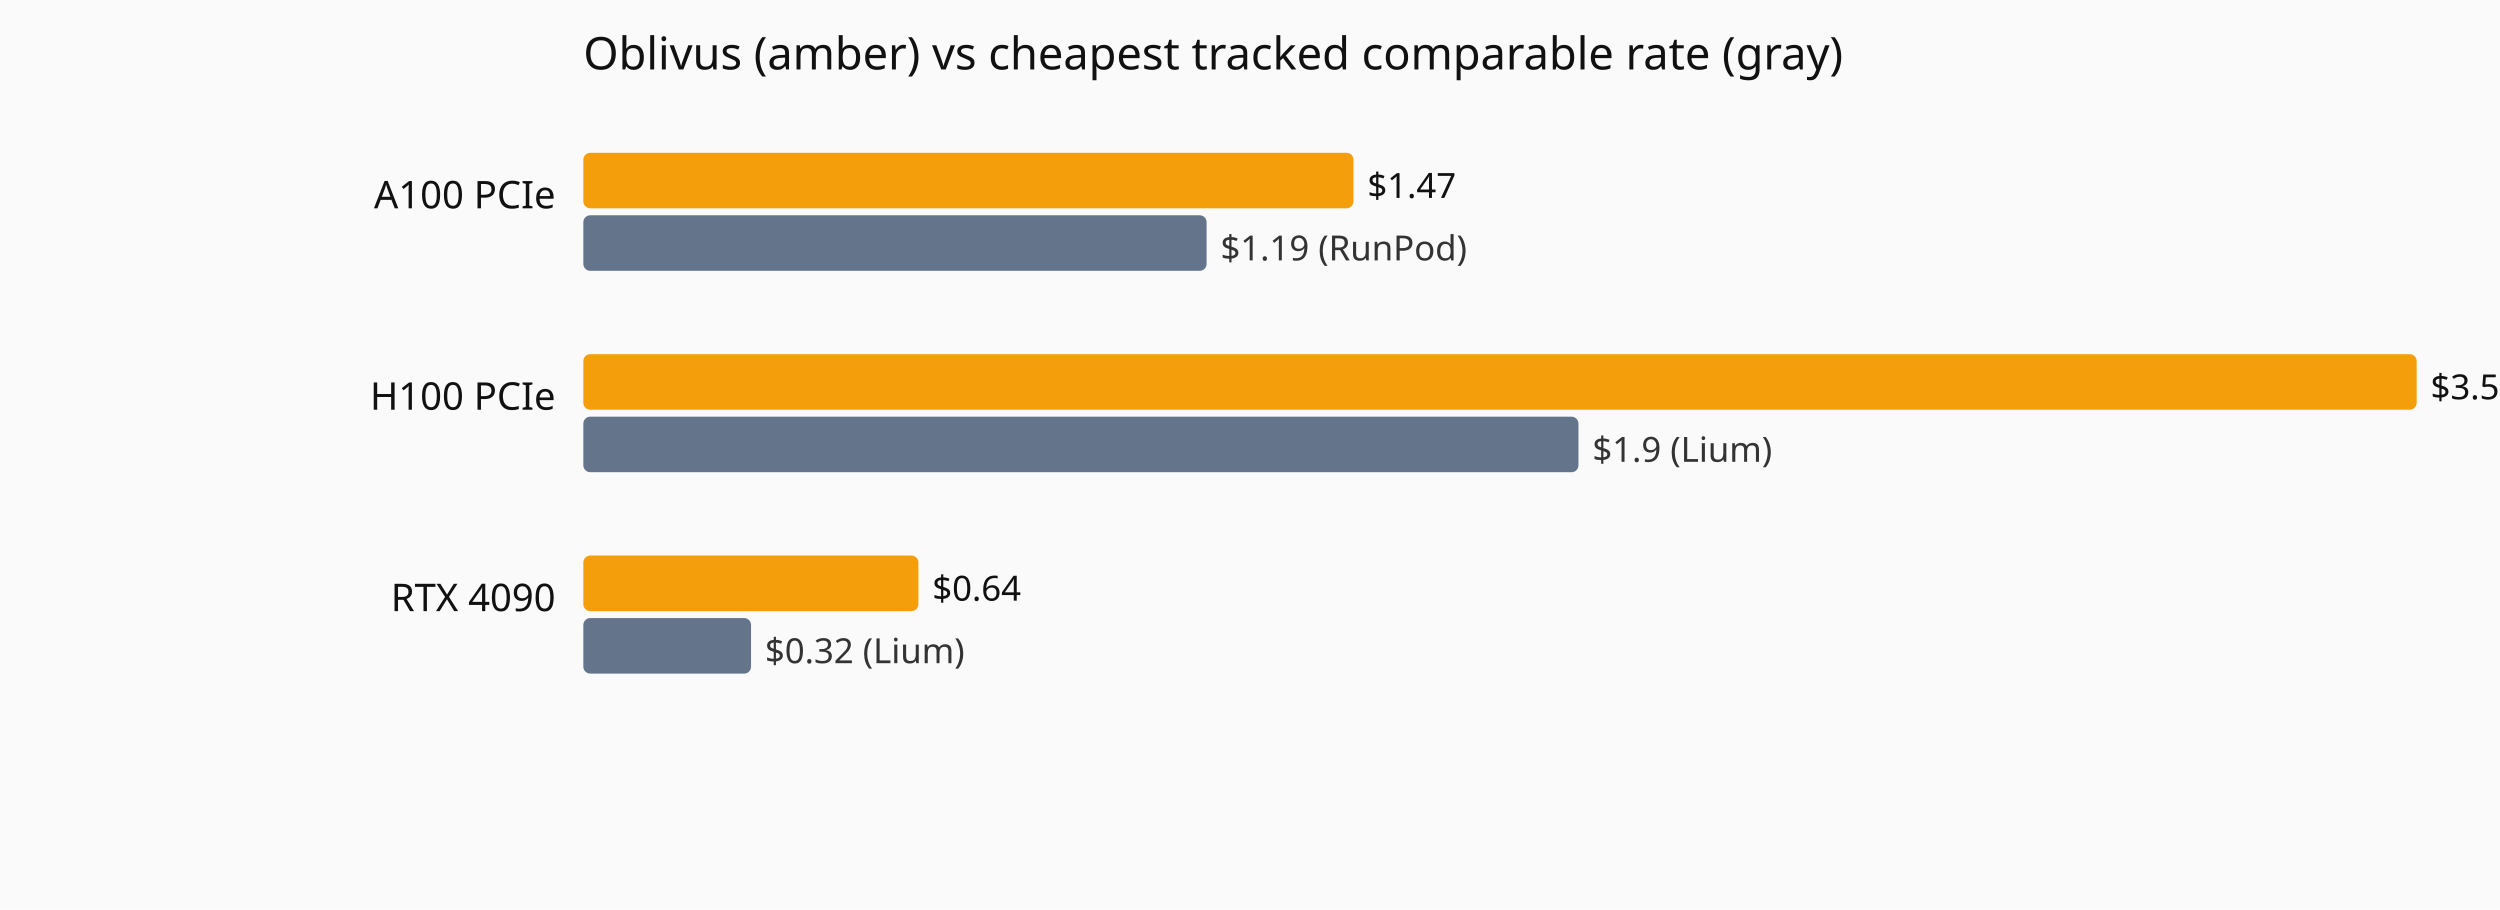
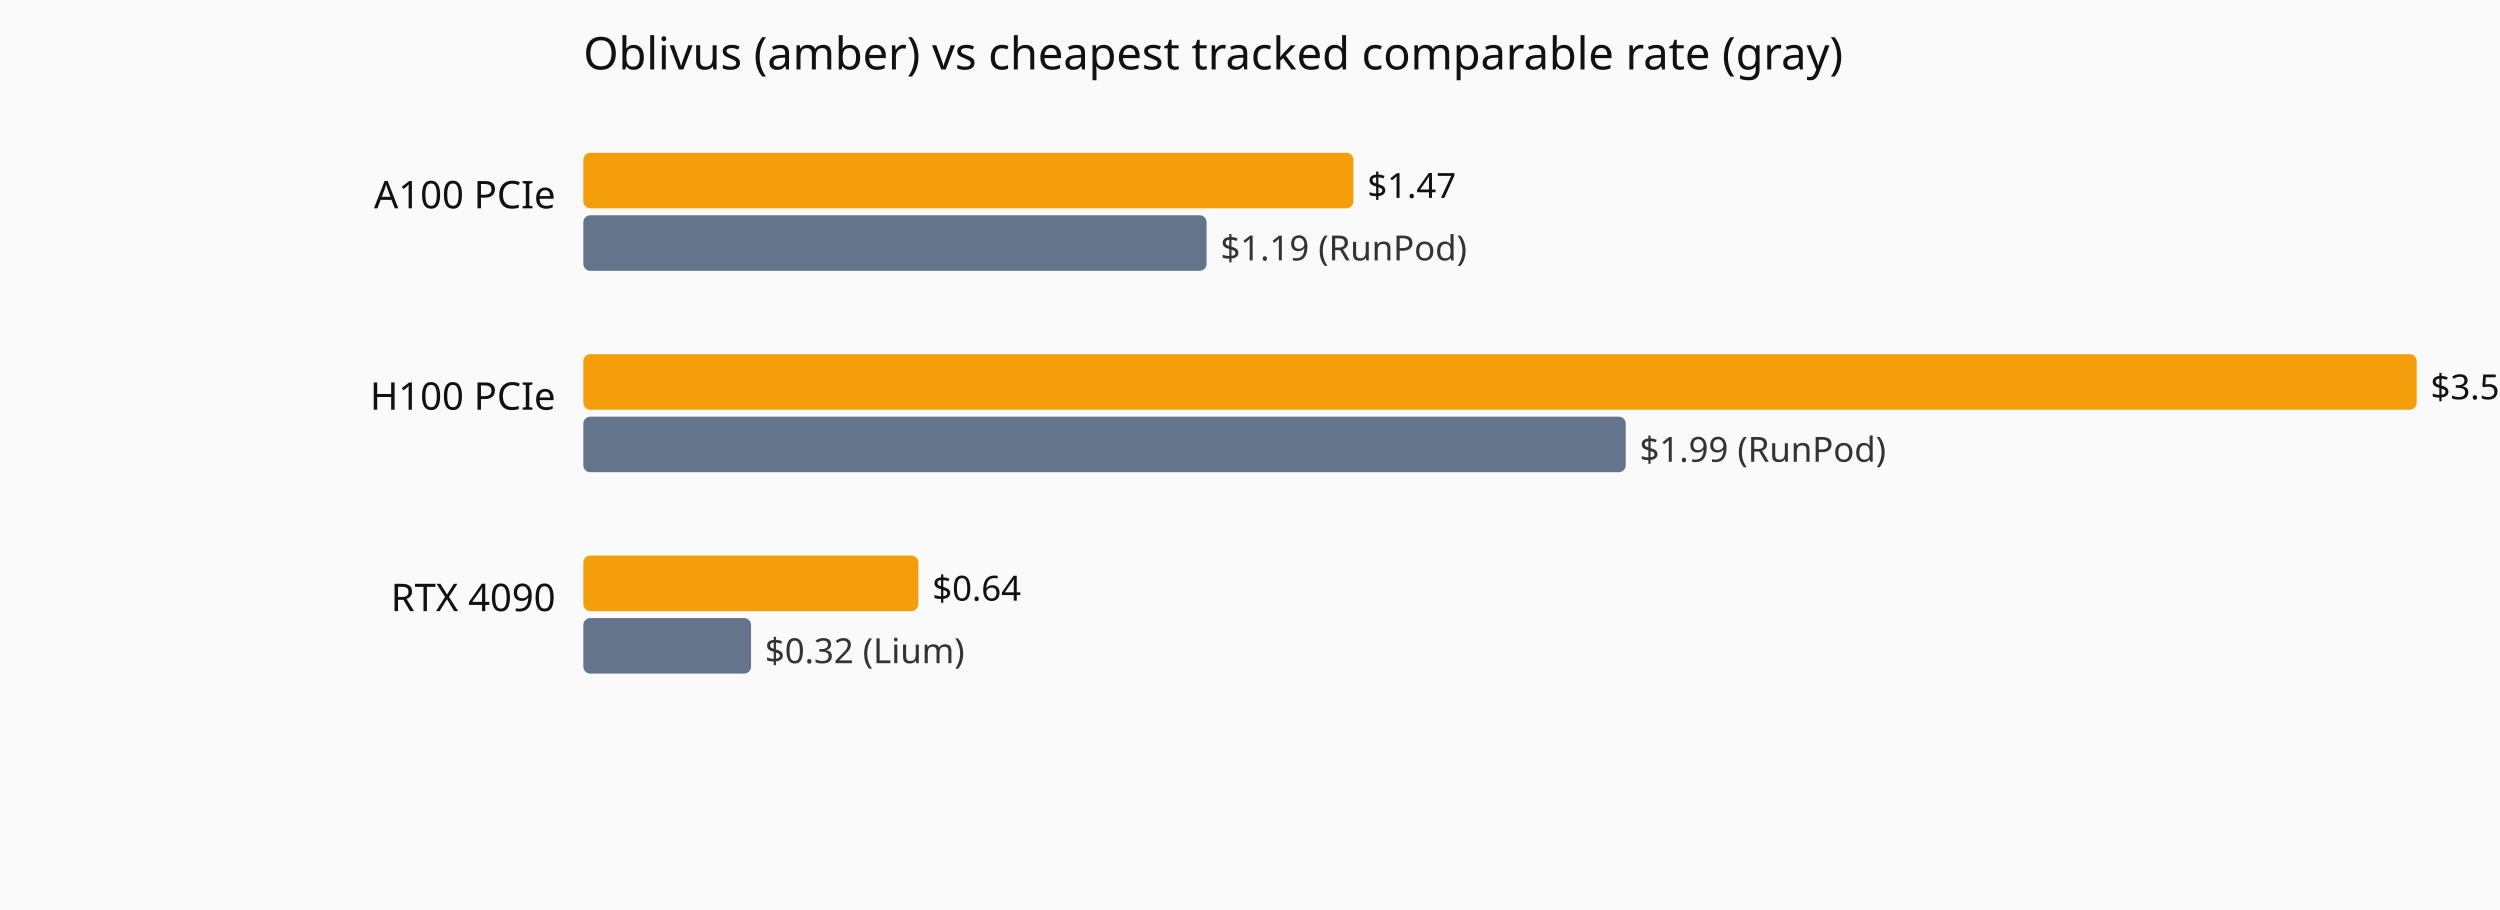
<svg xmlns="http://www.w3.org/2000/svg" viewBox="0 0 720 262" role="img" aria-label="Current hourly rate versus the cheapest tracked vendor, by GPU model.">
  <rect width="720" height="262" fill="#fafafa" />
  <text x="168" y="20" font-family="system-ui,sans-serif" font-size="13" fill="#111">Oblivus (amber) vs cheapest tracked comparable rate (gray)</text>
  <text x="160" y="60" text-anchor="end" font-family="system-ui,sans-serif" font-size="11" fill="#111">A100 PCIe</text>
  <rect x="168" y="44" width="221.8" height="16" fill="#f59e0b" rx="2" />
  <text x="393.8" y="57" font-family="system-ui,sans-serif" font-size="10" fill="#111">$1.47</text>
  <rect x="168" y="62" width="179.5" height="16" fill="#64748b" rx="2" />
  <text x="351.5" y="75" font-family="system-ui,sans-serif" font-size="10" fill="#333">$1.19 (RunPod)</text>
  <text x="160" y="118" text-anchor="end" font-family="system-ui,sans-serif" font-size="11" fill="#111">H100 PCIe</text>
  <rect x="168" y="102" width="528.0" height="16" fill="#f59e0b" rx="2" />
  <text x="700.0" y="115" font-family="system-ui,sans-serif" font-size="10" fill="#111">$3.5</text>
-   <rect x="168" y="120" width="286.6" height="16" fill="#64748b" rx="2" />
-   <text x="458.6" y="133" font-family="system-ui,sans-serif" font-size="10" fill="#333">$1.9 (Lium)</text>
+   <rect x="168" y="120" width="300.2" height="16" fill="#64748b" rx="2" />
+   <text x="472.2" y="133" font-family="system-ui,sans-serif" font-size="10" fill="#333">$1.99 (RunPod)</text>
  <text x="160" y="176" text-anchor="end" font-family="system-ui,sans-serif" font-size="11" fill="#111">RTX 4090</text>
  <rect x="168" y="160" width="96.5" height="16" fill="#f59e0b" rx="2" />
  <text x="268.5" y="173" font-family="system-ui,sans-serif" font-size="10" fill="#111">$0.64</text>
  <rect x="168" y="178" width="48.3" height="16" fill="#64748b" rx="2" />
  <text x="220.3" y="191" font-family="system-ui,sans-serif" font-size="10" fill="#333">$0.32 (Lium)</text>
</svg>
